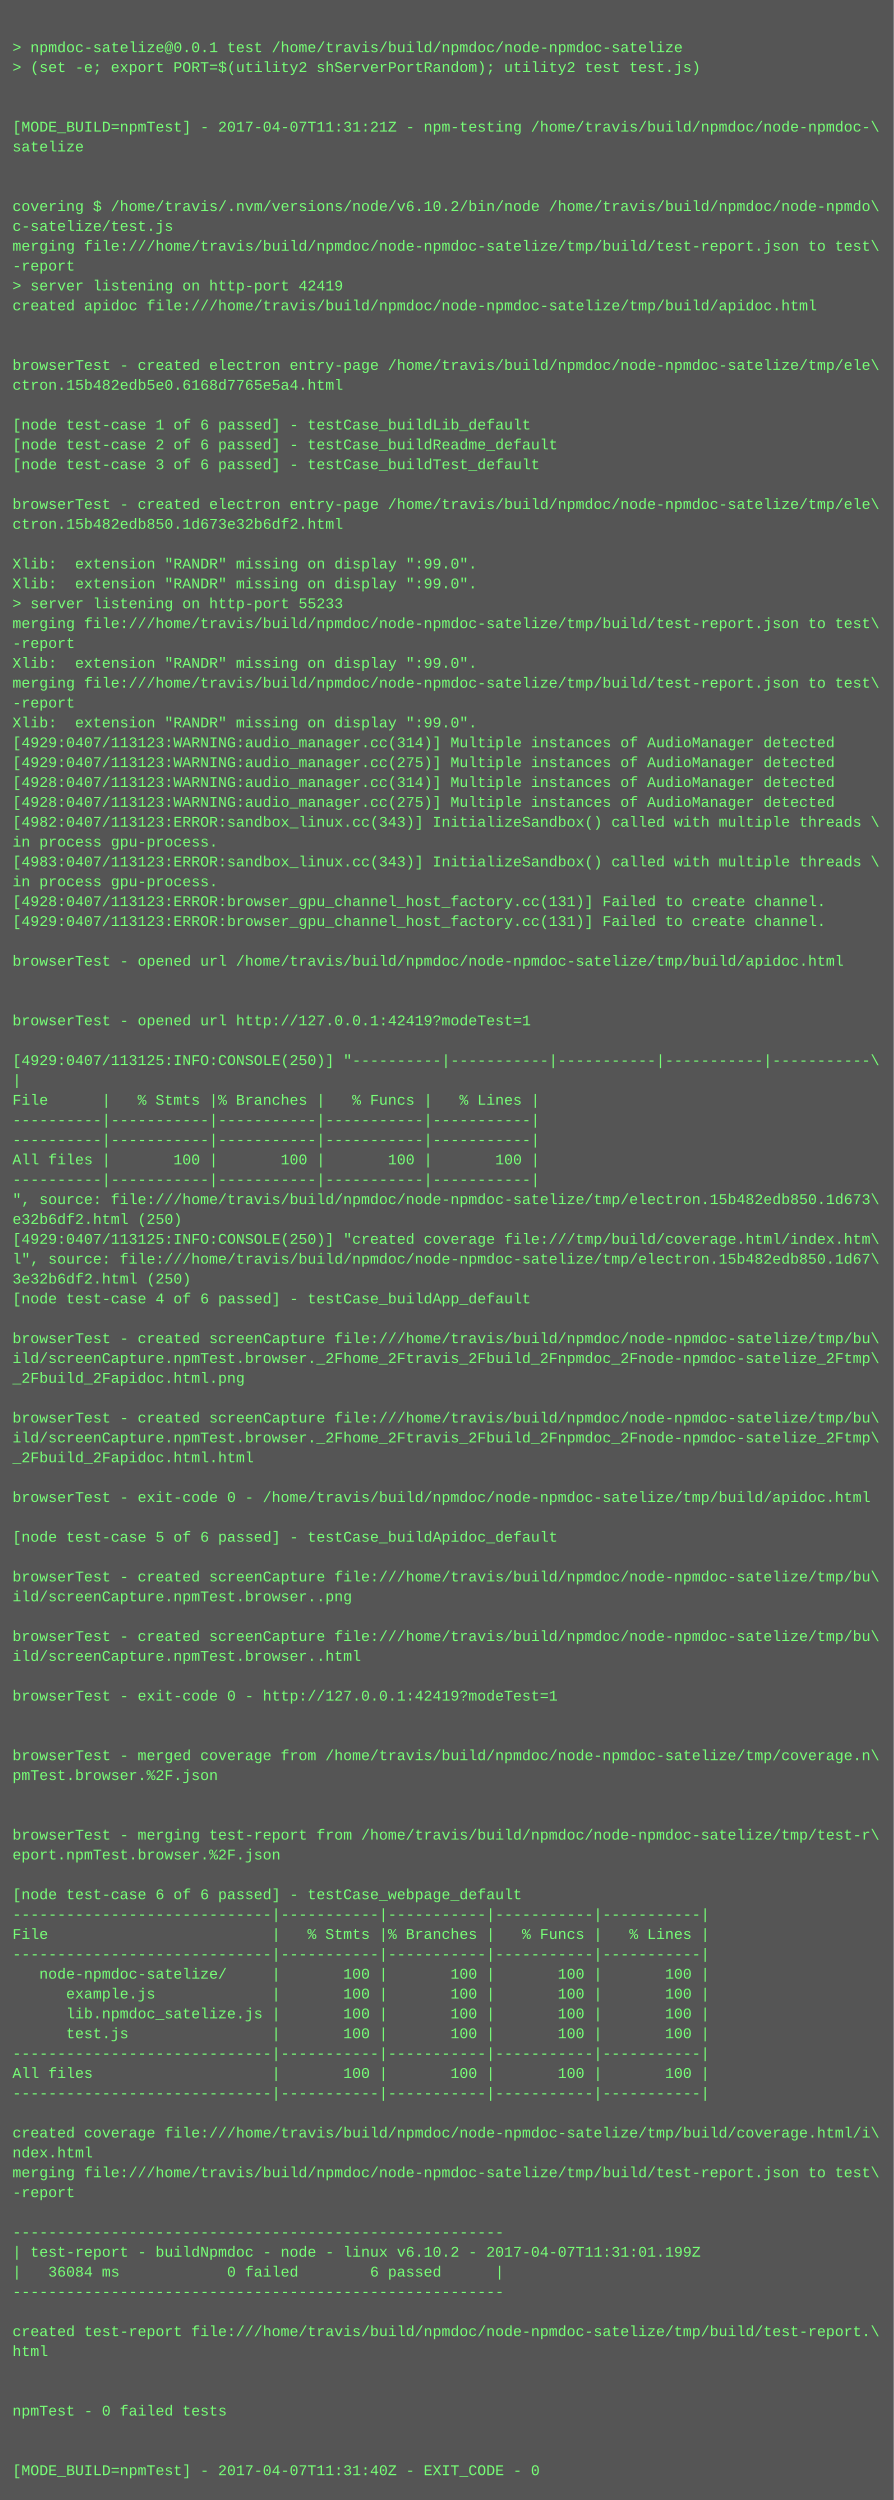
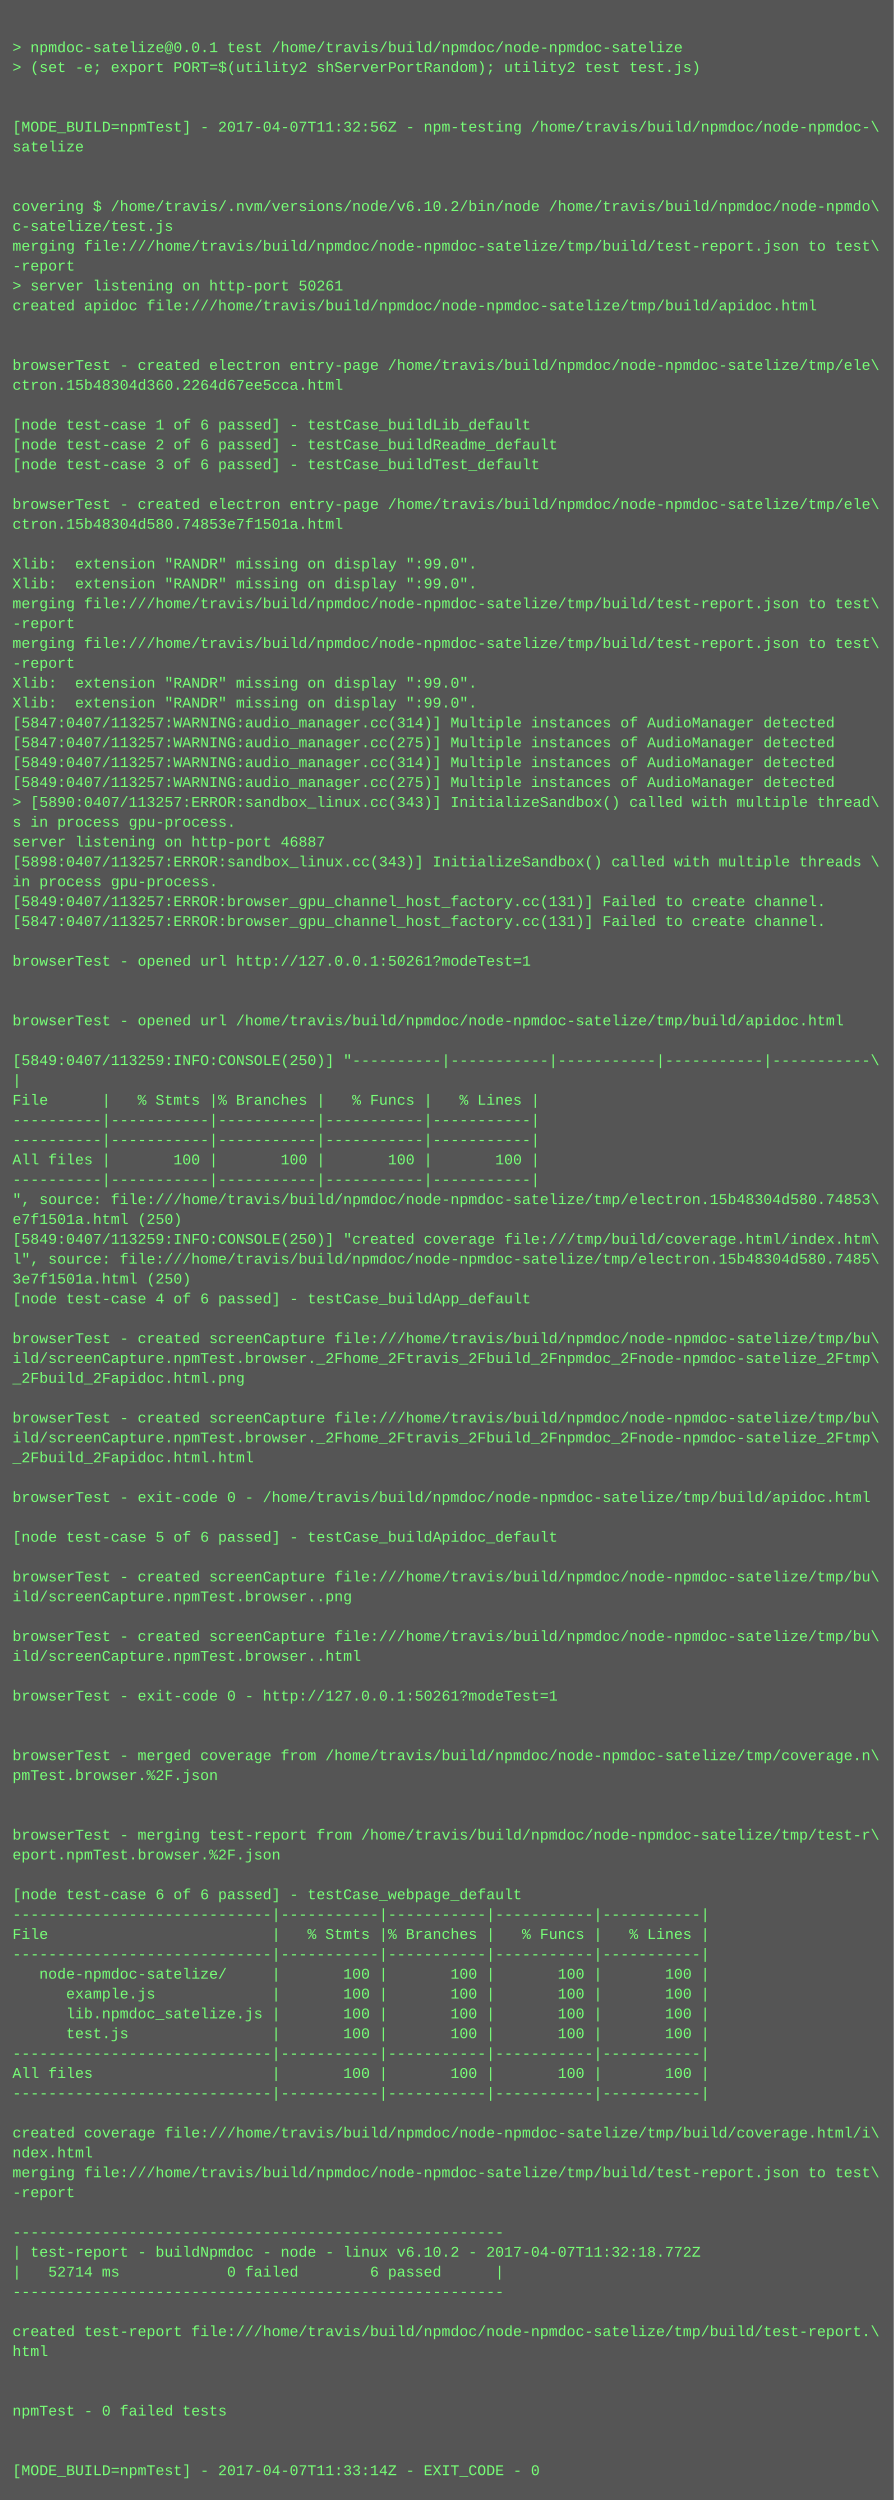
<svg xmlns="http://www.w3.org/2000/svg" height="2014" width="720">
  <rect height="2014" fill="#555" width="720" />
  <text fill="#7f7" font-family="Courier New" font-size="12" xml:space="preserve">
    <tspan x="10" y="26" />
    <tspan x="10" y="42">&gt; npmdoc-satelize@0.0.1 test /home/travis/build/npmdoc/node-npmdoc-satelize</tspan>
    <tspan x="10" y="58">&gt; (set -e; export PORT=$(utility2 shServerPortRandom); utility2 test test.js)</tspan>
    <tspan x="10" y="74" />
    <tspan x="10" y="90" />
-     <tspan x="10" y="106">[MODE_BUILD=npmTest] - 2017-04-07T11:31:21Z - npm-testing /home/travis/build/npmdoc/node-npmdoc-\</tspan>
+     <tspan x="10" y="106">[MODE_BUILD=npmTest] - 2017-04-07T11:32:56Z - npm-testing /home/travis/build/npmdoc/node-npmdoc-\</tspan>
    <tspan x="10" y="122">satelize</tspan>
    <tspan x="10" y="138" />
    <tspan x="10" y="154" />
    <tspan x="10" y="170">covering $ /home/travis/.nvm/versions/node/v6.10.2/bin/node /home/travis/build/npmdoc/node-npmdo\</tspan>
    <tspan x="10" y="186">c-satelize/test.js</tspan>
    <tspan x="10" y="202">merging file:///home/travis/build/npmdoc/node-npmdoc-satelize/tmp/build/test-report.json to test\</tspan>
    <tspan x="10" y="218">-report</tspan>
-     <tspan x="10" y="234">&gt; server listening on http-port 42419</tspan>
+     <tspan x="10" y="234">&gt; server listening on http-port 50261</tspan>
    <tspan x="10" y="250">created apidoc file:///home/travis/build/npmdoc/node-npmdoc-satelize/tmp/build/apidoc.html</tspan>
    <tspan x="10" y="266" />
    <tspan x="10" y="282" />
    <tspan x="10" y="298">browserTest - created electron entry-page /home/travis/build/npmdoc/node-npmdoc-satelize/tmp/ele\</tspan>
-     <tspan x="10" y="314">ctron.15b482edb5e0.6168d7765e5a4.html</tspan>
+     <tspan x="10" y="314">ctron.15b48304d360.2264d67ee5cca.html</tspan>
    <tspan x="10" y="330" />
    <tspan x="10" y="346">[node test-case 1 of 6 passed] - testCase_buildLib_default</tspan>
    <tspan x="10" y="362">[node test-case 2 of 6 passed] - testCase_buildReadme_default</tspan>
    <tspan x="10" y="378">[node test-case 3 of 6 passed] - testCase_buildTest_default</tspan>
    <tspan x="10" y="394" />
    <tspan x="10" y="410">browserTest - created electron entry-page /home/travis/build/npmdoc/node-npmdoc-satelize/tmp/ele\</tspan>
-     <tspan x="10" y="426">ctron.15b482edb850.1d673e32b6df2.html</tspan>
+     <tspan x="10" y="426">ctron.15b48304d580.74853e7f1501a.html</tspan>
    <tspan x="10" y="442" />
    <tspan x="10" y="458">Xlib:  extension "RANDR" missing on display ":99.0".</tspan>
    <tspan x="10" y="474">Xlib:  extension "RANDR" missing on display ":99.0".</tspan>
-     <tspan x="10" y="490">&gt; server listening on http-port 55233</tspan>
-     <tspan x="10" y="506">merging file:///home/travis/build/npmdoc/node-npmdoc-satelize/tmp/build/test-report.json to test\</tspan>
-     <tspan x="10" y="522">-report</tspan>
-     <tspan x="10" y="538">Xlib:  extension "RANDR" missing on display ":99.0".</tspan>
-     <tspan x="10" y="554">merging file:///home/travis/build/npmdoc/node-npmdoc-satelize/tmp/build/test-report.json to test\</tspan>
-     <tspan x="10" y="570">-report</tspan>
-     <tspan x="10" y="586">Xlib:  extension "RANDR" missing on display ":99.0".</tspan>
-     <tspan x="10" y="602">[4929:0407/113123:WARNING:audio_manager.cc(314)] Multiple instances of AudioManager detected</tspan>
-     <tspan x="10" y="618">[4929:0407/113123:WARNING:audio_manager.cc(275)] Multiple instances of AudioManager detected</tspan>
-     <tspan x="10" y="634">[4928:0407/113123:WARNING:audio_manager.cc(314)] Multiple instances of AudioManager detected</tspan>
-     <tspan x="10" y="650">[4928:0407/113123:WARNING:audio_manager.cc(275)] Multiple instances of AudioManager detected</tspan>
-     <tspan x="10" y="666">[4982:0407/113123:ERROR:sandbox_linux.cc(343)] InitializeSandbox() called with multiple threads \</tspan>
-     <tspan x="10" y="682">in process gpu-process. </tspan>
-     <tspan x="10" y="698">[4983:0407/113123:ERROR:sandbox_linux.cc(343)] InitializeSandbox() called with multiple threads \</tspan>
+     <tspan x="10" y="490">merging file:///home/travis/build/npmdoc/node-npmdoc-satelize/tmp/build/test-report.json to test\</tspan>
+     <tspan x="10" y="506">-report</tspan>
+     <tspan x="10" y="522">merging file:///home/travis/build/npmdoc/node-npmdoc-satelize/tmp/build/test-report.json to test\</tspan>
+     <tspan x="10" y="538">-report</tspan>
+     <tspan x="10" y="554">Xlib:  extension "RANDR" missing on display ":99.0".</tspan>
+     <tspan x="10" y="570">Xlib:  extension "RANDR" missing on display ":99.0".</tspan>
+     <tspan x="10" y="586">[5847:0407/113257:WARNING:audio_manager.cc(314)] Multiple instances of AudioManager detected</tspan>
+     <tspan x="10" y="602">[5847:0407/113257:WARNING:audio_manager.cc(275)] Multiple instances of AudioManager detected</tspan>
+     <tspan x="10" y="618">[5849:0407/113257:WARNING:audio_manager.cc(314)] Multiple instances of AudioManager detected</tspan>
+     <tspan x="10" y="634">[5849:0407/113257:WARNING:audio_manager.cc(275)] Multiple instances of AudioManager detected</tspan>
+     <tspan x="10" y="650">&gt; [5890:0407/113257:ERROR:sandbox_linux.cc(343)] InitializeSandbox() called with multiple thread\</tspan>
+     <tspan x="10" y="666">s in process gpu-process. </tspan>
+     <tspan x="10" y="682">server listening on http-port 46887</tspan>
+     <tspan x="10" y="698">[5898:0407/113257:ERROR:sandbox_linux.cc(343)] InitializeSandbox() called with multiple threads \</tspan>
    <tspan x="10" y="714">in process gpu-process. </tspan>
-     <tspan x="10" y="730">[4928:0407/113123:ERROR:browser_gpu_channel_host_factory.cc(131)] Failed to create channel.</tspan>
-     <tspan x="10" y="746">[4929:0407/113123:ERROR:browser_gpu_channel_host_factory.cc(131)] Failed to create channel.</tspan>
+     <tspan x="10" y="730">[5849:0407/113257:ERROR:browser_gpu_channel_host_factory.cc(131)] Failed to create channel.</tspan>
+     <tspan x="10" y="746">[5847:0407/113257:ERROR:browser_gpu_channel_host_factory.cc(131)] Failed to create channel.</tspan>
    <tspan x="10" y="762" />
-     <tspan x="10" y="778">browserTest - opened url /home/travis/build/npmdoc/node-npmdoc-satelize/tmp/build/apidoc.html</tspan>
+     <tspan x="10" y="778">browserTest - opened url http://127.0.0.1:50261?modeTest=1</tspan>
    <tspan x="10" y="794" />
    <tspan x="10" y="810" />
-     <tspan x="10" y="826">browserTest - opened url http://127.0.0.1:42419?modeTest=1</tspan>
+     <tspan x="10" y="826">browserTest - opened url /home/travis/build/npmdoc/node-npmdoc-satelize/tmp/build/apidoc.html</tspan>
    <tspan x="10" y="842" />
-     <tspan x="10" y="858">[4929:0407/113125:INFO:CONSOLE(250)] "----------|-----------|-----------|-----------|-----------\</tspan>
+     <tspan x="10" y="858">[5849:0407/113259:INFO:CONSOLE(250)] "----------|-----------|-----------|-----------|-----------\</tspan>
    <tspan x="10" y="874">|</tspan>
    <tspan x="10" y="890">File      |   % Stmts |% Branches |   % Funcs |   % Lines |</tspan>
    <tspan x="10" y="906">----------|-----------|-----------|-----------|-----------|</tspan>
    <tspan x="10" y="922">----------|-----------|-----------|-----------|-----------|</tspan>
    <tspan x="10" y="938">All files |       100 |       100 |       100 |       100 |</tspan>
    <tspan x="10" y="954">----------|-----------|-----------|-----------|-----------|</tspan>
-     <tspan x="10" y="970">", source: file:///home/travis/build/npmdoc/node-npmdoc-satelize/tmp/electron.15b482edb850.1d673\</tspan>
-     <tspan x="10" y="986">e32b6df2.html (250)</tspan>
-     <tspan x="10" y="1002">[4929:0407/113125:INFO:CONSOLE(250)] "created coverage file:///tmp/build/coverage.html/index.htm\</tspan>
-     <tspan x="10" y="1018">l", source: file:///home/travis/build/npmdoc/node-npmdoc-satelize/tmp/electron.15b482edb850.1d67\</tspan>
-     <tspan x="10" y="1034">3e32b6df2.html (250)</tspan>
+     <tspan x="10" y="970">", source: file:///home/travis/build/npmdoc/node-npmdoc-satelize/tmp/electron.15b48304d580.74853\</tspan>
+     <tspan x="10" y="986">e7f1501a.html (250)</tspan>
+     <tspan x="10" y="1002">[5849:0407/113259:INFO:CONSOLE(250)] "created coverage file:///tmp/build/coverage.html/index.htm\</tspan>
+     <tspan x="10" y="1018">l", source: file:///home/travis/build/npmdoc/node-npmdoc-satelize/tmp/electron.15b48304d580.7485\</tspan>
+     <tspan x="10" y="1034">3e7f1501a.html (250)</tspan>
    <tspan x="10" y="1050">[node test-case 4 of 6 passed] - testCase_buildApp_default</tspan>
    <tspan x="10" y="1066" />
    <tspan x="10" y="1082">browserTest - created screenCapture file:///home/travis/build/npmdoc/node-npmdoc-satelize/tmp/bu\</tspan>
    <tspan x="10" y="1098">ild/screenCapture.npmTest.browser._2Fhome_2Ftravis_2Fbuild_2Fnpmdoc_2Fnode-npmdoc-satelize_2Ftmp\</tspan>
    <tspan x="10" y="1114">_2Fbuild_2Fapidoc.html.png</tspan>
    <tspan x="10" y="1130" />
    <tspan x="10" y="1146">browserTest - created screenCapture file:///home/travis/build/npmdoc/node-npmdoc-satelize/tmp/bu\</tspan>
    <tspan x="10" y="1162">ild/screenCapture.npmTest.browser._2Fhome_2Ftravis_2Fbuild_2Fnpmdoc_2Fnode-npmdoc-satelize_2Ftmp\</tspan>
    <tspan x="10" y="1178">_2Fbuild_2Fapidoc.html.html</tspan>
    <tspan x="10" y="1194" />
    <tspan x="10" y="1210">browserTest - exit-code 0 - /home/travis/build/npmdoc/node-npmdoc-satelize/tmp/build/apidoc.html</tspan>
    <tspan x="10" y="1226" />
    <tspan x="10" y="1242">[node test-case 5 of 6 passed] - testCase_buildApidoc_default</tspan>
    <tspan x="10" y="1258" />
    <tspan x="10" y="1274">browserTest - created screenCapture file:///home/travis/build/npmdoc/node-npmdoc-satelize/tmp/bu\</tspan>
    <tspan x="10" y="1290">ild/screenCapture.npmTest.browser..png</tspan>
    <tspan x="10" y="1306" />
    <tspan x="10" y="1322">browserTest - created screenCapture file:///home/travis/build/npmdoc/node-npmdoc-satelize/tmp/bu\</tspan>
    <tspan x="10" y="1338">ild/screenCapture.npmTest.browser..html</tspan>
    <tspan x="10" y="1354" />
-     <tspan x="10" y="1370">browserTest - exit-code 0 - http://127.0.0.1:42419?modeTest=1</tspan>
+     <tspan x="10" y="1370">browserTest - exit-code 0 - http://127.0.0.1:50261?modeTest=1</tspan>
    <tspan x="10" y="1386" />
    <tspan x="10" y="1402" />
    <tspan x="10" y="1418">browserTest - merged coverage from /home/travis/build/npmdoc/node-npmdoc-satelize/tmp/coverage.n\</tspan>
    <tspan x="10" y="1434">pmTest.browser.%2F.json</tspan>
    <tspan x="10" y="1450" />
    <tspan x="10" y="1466" />
    <tspan x="10" y="1482">browserTest - merging test-report from /home/travis/build/npmdoc/node-npmdoc-satelize/tmp/test-r\</tspan>
    <tspan x="10" y="1498">eport.npmTest.browser.%2F.json</tspan>
    <tspan x="10" y="1514" />
    <tspan x="10" y="1530">[node test-case 6 of 6 passed] - testCase_webpage_default</tspan>
    <tspan x="10" y="1546">-----------------------------|-----------|-----------|-----------|-----------|</tspan>
    <tspan x="10" y="1562">File                         |   % Stmts |% Branches |   % Funcs |   % Lines |</tspan>
    <tspan x="10" y="1578">-----------------------------|-----------|-----------|-----------|-----------|</tspan>
    <tspan x="10" y="1594">   node-npmdoc-satelize/     |       100 |       100 |       100 |       100 |</tspan>
    <tspan x="10" y="1610">      example.js             |       100 |       100 |       100 |       100 |</tspan>
    <tspan x="10" y="1626">      lib.npmdoc_satelize.js |       100 |       100 |       100 |       100 |</tspan>
    <tspan x="10" y="1642">      test.js                |       100 |       100 |       100 |       100 |</tspan>
    <tspan x="10" y="1658">-----------------------------|-----------|-----------|-----------|-----------|</tspan>
    <tspan x="10" y="1674">All files                    |       100 |       100 |       100 |       100 |</tspan>
    <tspan x="10" y="1690">-----------------------------|-----------|-----------|-----------|-----------|</tspan>
    <tspan x="10" y="1706" />
    <tspan x="10" y="1722">created coverage file:///home/travis/build/npmdoc/node-npmdoc-satelize/tmp/build/coverage.html/i\</tspan>
    <tspan x="10" y="1738">ndex.html</tspan>
    <tspan x="10" y="1754">merging file:///home/travis/build/npmdoc/node-npmdoc-satelize/tmp/build/test-report.json to test\</tspan>
    <tspan x="10" y="1770">-report</tspan>
    <tspan x="10" y="1786" />
    <tspan x="10" y="1802">-------------------------------------------------------</tspan>
-     <tspan x="10" y="1818">| test-report - buildNpmdoc - node - linux v6.10.2 - 2017-04-07T11:31:01.199Z</tspan>
-     <tspan x="10" y="1834">|   36084 ms            0 failed        6 passed      |</tspan>
+     <tspan x="10" y="1818">| test-report - buildNpmdoc - node - linux v6.10.2 - 2017-04-07T11:32:18.772Z</tspan>
+     <tspan x="10" y="1834">|   52714 ms            0 failed        6 passed      |</tspan>
    <tspan x="10" y="1850">-------------------------------------------------------</tspan>
    <tspan x="10" y="1866" />
    <tspan x="10" y="1882">created test-report file:///home/travis/build/npmdoc/node-npmdoc-satelize/tmp/build/test-report.\</tspan>
    <tspan x="10" y="1898">html</tspan>
    <tspan x="10" y="1914" />
    <tspan x="10" y="1930" />
    <tspan x="10" y="1946">npmTest - 0 failed tests</tspan>
    <tspan x="10" y="1962" />
    <tspan x="10" y="1978" />
-     <tspan x="10" y="1994">[MODE_BUILD=npmTest] - 2017-04-07T11:31:40Z - EXIT_CODE - 0</tspan>
+     <tspan x="10" y="1994">[MODE_BUILD=npmTest] - 2017-04-07T11:33:14Z - EXIT_CODE - 0</tspan>
  </text>
</svg>
